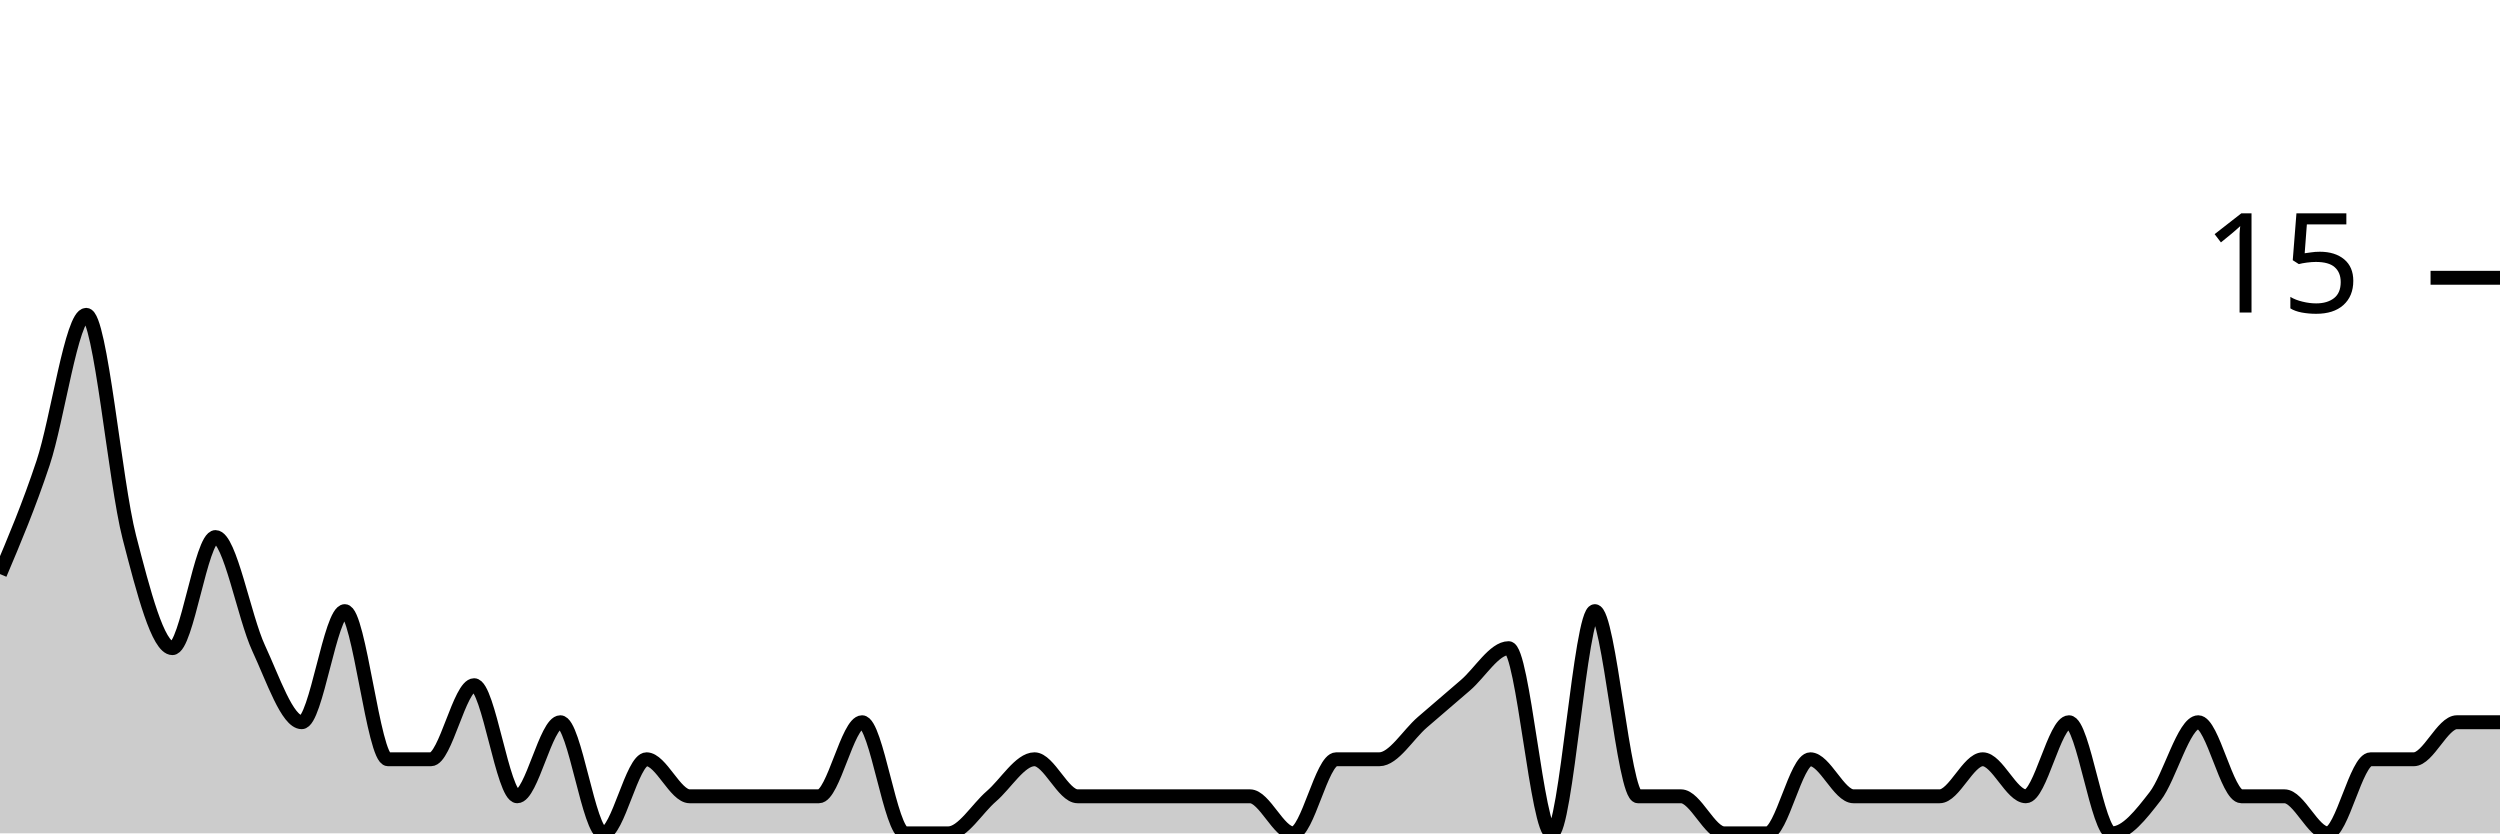
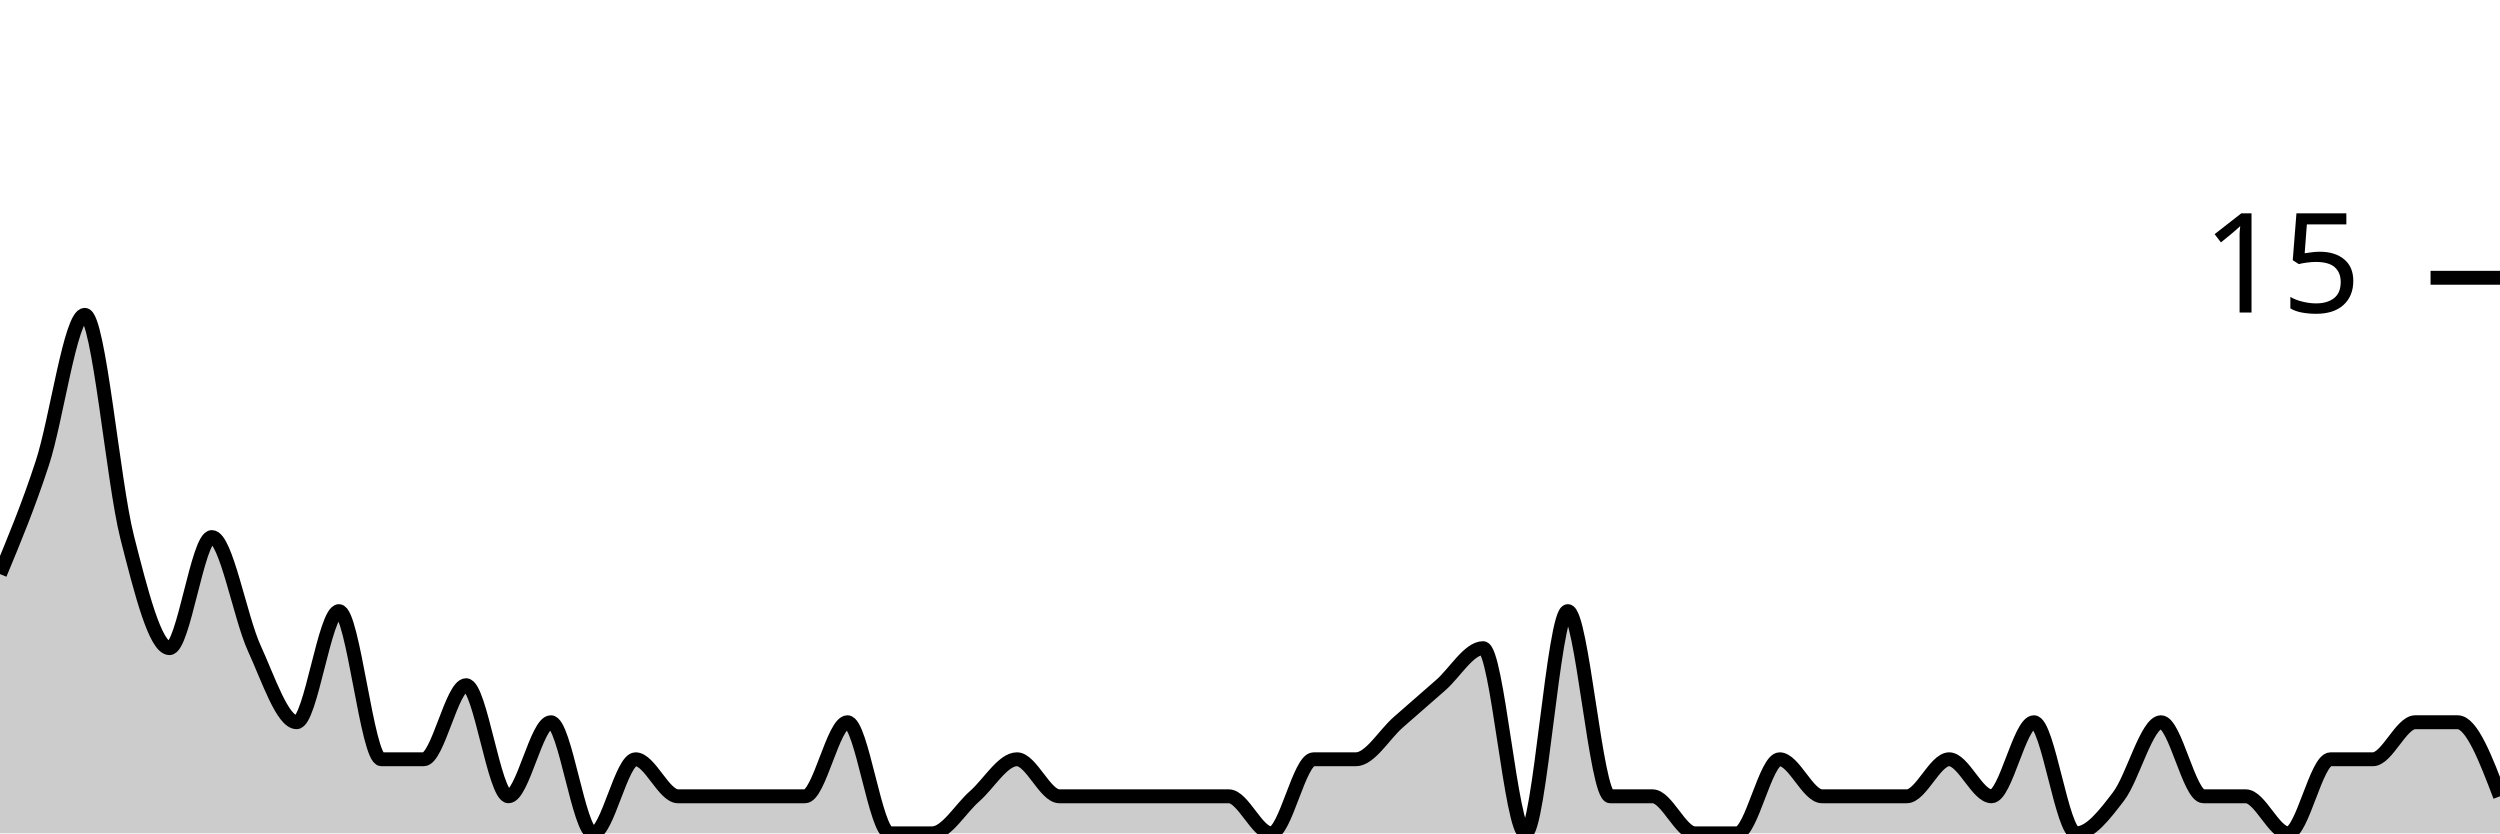
<svg xmlns="http://www.w3.org/2000/svg" viewBox="0 0 180 60">
  <g transform="translate(0,20)">
-     <path class="area" fill="rgba(0, 0, 0, 0.2)" d="M0,21.333C1.034,18.889,2.069,16.444,3.103,13.333C4.138,10.222,5.172,2.667,6.207,2.667C7.241,2.667,8.276,14.667,9.31,18.667C10.345,22.667,11.379,26.667,12.414,26.667C13.448,26.667,14.483,18.667,15.517,18.667C16.552,18.667,17.586,24.444,18.621,26.667C19.655,28.889,20.69,32,21.724,32C22.759,32,23.793,24,24.828,24C25.862,24,26.897,34.667,27.931,34.667C28.966,34.667,30,34.667,31.034,34.667C32.069,34.667,33.103,29.333,34.138,29.333C35.172,29.333,36.207,37.333,37.241,37.333C38.276,37.333,39.31,32,40.345,32C41.379,32,42.414,40,43.448,40C44.483,40,45.517,34.667,46.552,34.667C47.586,34.667,48.621,37.333,49.655,37.333C50.69,37.333,51.724,37.333,52.759,37.333C53.793,37.333,54.828,37.333,55.862,37.333C56.897,37.333,57.931,37.333,58.966,37.333C60,37.333,61.034,32,62.069,32C63.103,32,64.138,40,65.172,40C66.207,40,67.241,40,68.276,40C69.31,40,70.345,38.222,71.379,37.333C72.414,36.444,73.448,34.667,74.483,34.667C75.517,34.667,76.552,37.333,77.586,37.333C78.621,37.333,79.655,37.333,80.69,37.333C81.724,37.333,82.759,37.333,83.793,37.333C84.828,37.333,85.862,37.333,86.897,37.333C87.931,37.333,88.966,37.333,90,37.333C91.034,37.333,92.069,40,93.103,40C94.138,40,95.172,34.667,96.207,34.667C97.241,34.667,98.276,34.667,99.31,34.667C100.345,34.667,101.379,32.889,102.414,32C103.448,31.111,104.483,30.222,105.517,29.333C106.552,28.444,107.586,26.667,108.621,26.667C109.655,26.667,110.69,40,111.724,40C112.759,40,113.793,24,114.828,24C115.862,24,116.897,37.333,117.931,37.333C118.966,37.333,120,37.333,121.034,37.333C122.069,37.333,123.103,40,124.138,40C125.172,40,126.207,40,127.241,40C128.276,40,129.31,34.667,130.345,34.667C131.379,34.667,132.414,37.333,133.448,37.333C134.483,37.333,135.517,37.333,136.552,37.333C137.586,37.333,138.621,37.333,139.655,37.333C140.69,37.333,141.724,34.667,142.759,34.667C143.793,34.667,144.828,37.333,145.862,37.333C146.897,37.333,147.931,32,148.966,32C150,32,151.034,40,152.069,40C153.103,40,154.138,38.667,155.172,37.333C156.207,36,157.241,32,158.276,32C159.31,32,160.345,37.333,161.379,37.333C162.414,37.333,163.448,37.333,164.483,37.333C165.517,37.333,166.552,40,167.586,40C168.621,40,169.655,34.667,170.69,34.667C171.724,34.667,172.759,34.667,173.793,34.667C174.828,34.667,175.862,32,176.897,32C177.931,32,178.966,32,180,32L180,40C178.966,40,177.931,40,176.897,40C175.862,40,174.828,40,173.793,40C172.759,40,171.724,40,170.69,40C169.655,40,168.621,40,167.586,40C166.552,40,165.517,40,164.483,40C163.448,40,162.414,40,161.379,40C160.345,40,159.31,40,158.276,40C157.241,40,156.207,40,155.172,40C154.138,40,153.103,40,152.069,40C151.034,40,150,40,148.966,40C147.931,40,146.897,40,145.862,40C144.828,40,143.793,40,142.759,40C141.724,40,140.69,40,139.655,40C138.621,40,137.586,40,136.552,40C135.517,40,134.483,40,133.448,40C132.414,40,131.379,40,130.345,40C129.31,40,128.276,40,127.241,40C126.207,40,125.172,40,124.138,40C123.103,40,122.069,40,121.034,40C120,40,118.966,40,117.931,40C116.897,40,115.862,40,114.828,40C113.793,40,112.759,40,111.724,40C110.69,40,109.655,40,108.621,40C107.586,40,106.552,40,105.517,40C104.483,40,103.448,40,102.414,40C101.379,40,100.345,40,99.31,40C98.276,40,97.241,40,96.207,40C95.172,40,94.138,40,93.103,40C92.069,40,91.034,40,90,40C88.966,40,87.931,40,86.897,40C85.862,40,84.828,40,83.793,40C82.759,40,81.724,40,80.69,40C79.655,40,78.621,40,77.586,40C76.552,40,75.517,40,74.483,40C73.448,40,72.414,40,71.379,40C70.345,40,69.31,40,68.276,40C67.241,40,66.207,40,65.172,40C64.138,40,63.103,40,62.069,40C61.034,40,60,40,58.966,40C57.931,40,56.897,40,55.862,40C54.828,40,53.793,40,52.759,40C51.724,40,50.69,40,49.655,40C48.621,40,47.586,40,46.552,40C45.517,40,44.483,40,43.448,40C42.414,40,41.379,40,40.345,40C39.31,40,38.276,40,37.241,40C36.207,40,35.172,40,34.138,40C33.103,40,32.069,40,31.034,40C30,40,28.966,40,27.931,40C26.897,40,25.862,40,24.828,40C23.793,40,22.759,40,21.724,40C20.69,40,19.655,40,18.621,40C17.586,40,16.552,40,15.517,40C14.483,40,13.448,40,12.414,40C11.379,40,10.345,40,9.31,40C8.276,40,7.241,40,6.207,40C5.172,40,4.138,40,3.103,40C2.069,40,1.034,40,0,40Z" />
-     <path class="line" stroke="black" fill="none" d="M0,21.333C1.034,18.889,2.069,16.444,3.103,13.333C4.138,10.222,5.172,2.667,6.207,2.667C7.241,2.667,8.276,14.667,9.31,18.667C10.345,22.667,11.379,26.667,12.414,26.667C13.448,26.667,14.483,18.667,15.517,18.667C16.552,18.667,17.586,24.444,18.621,26.667C19.655,28.889,20.69,32,21.724,32C22.759,32,23.793,24,24.828,24C25.862,24,26.897,34.667,27.931,34.667C28.966,34.667,30,34.667,31.034,34.667C32.069,34.667,33.103,29.333,34.138,29.333C35.172,29.333,36.207,37.333,37.241,37.333C38.276,37.333,39.31,32,40.345,32C41.379,32,42.414,40,43.448,40C44.483,40,45.517,34.667,46.552,34.667C47.586,34.667,48.621,37.333,49.655,37.333C50.69,37.333,51.724,37.333,52.759,37.333C53.793,37.333,54.828,37.333,55.862,37.333C56.897,37.333,57.931,37.333,58.966,37.333C60,37.333,61.034,32,62.069,32C63.103,32,64.138,40,65.172,40C66.207,40,67.241,40,68.276,40C69.31,40,70.345,38.222,71.379,37.333C72.414,36.444,73.448,34.667,74.483,34.667C75.517,34.667,76.552,37.333,77.586,37.333C78.621,37.333,79.655,37.333,80.69,37.333C81.724,37.333,82.759,37.333,83.793,37.333C84.828,37.333,85.862,37.333,86.897,37.333C87.931,37.333,88.966,37.333,90,37.333C91.034,37.333,92.069,40,93.103,40C94.138,40,95.172,34.667,96.207,34.667C97.241,34.667,98.276,34.667,99.31,34.667C100.345,34.667,101.379,32.889,102.414,32C103.448,31.111,104.483,30.222,105.517,29.333C106.552,28.444,107.586,26.667,108.621,26.667C109.655,26.667,110.69,40,111.724,40C112.759,40,113.793,24,114.828,24C115.862,24,116.897,37.333,117.931,37.333C118.966,37.333,120,37.333,121.034,37.333C122.069,37.333,123.103,40,124.138,40C125.172,40,126.207,40,127.241,40C128.276,40,129.31,34.667,130.345,34.667C131.379,34.667,132.414,37.333,133.448,37.333C134.483,37.333,135.517,37.333,136.552,37.333C137.586,37.333,138.621,37.333,139.655,37.333C140.69,37.333,141.724,34.667,142.759,34.667C143.793,34.667,144.828,37.333,145.862,37.333C146.897,37.333,147.931,32,148.966,32C150,32,151.034,40,152.069,40C153.103,40,154.138,38.667,155.172,37.333C156.207,36,157.241,32,158.276,32C159.31,32,160.345,37.333,161.379,37.333C162.414,37.333,163.448,37.333,164.483,37.333C165.517,37.333,166.552,40,167.586,40C168.621,40,169.655,34.667,170.69,34.667C171.724,34.667,172.759,34.667,173.793,34.667C174.828,34.667,175.862,32,176.897,32C177.931,32,178.966,32,180,32" />
+     <path class="area" fill="rgba(0, 0, 0, 0.2)" d="M0,21.333C1.017,18.889,2.034,16.444,3.051,13.333C4.068,10.222,5.085,2.667,6.102,2.667C7.119,2.667,8.136,14.667,9.153,18.667C10.169,22.667,11.186,26.667,12.203,26.667C13.22,26.667,14.237,18.667,15.254,18.667C16.271,18.667,17.288,24.444,18.305,26.667C19.322,28.889,20.339,32,21.356,32C22.373,32,23.39,24,24.407,24C25.424,24,26.441,34.667,27.458,34.667C28.475,34.667,29.492,34.667,30.508,34.667C31.525,34.667,32.542,29.333,33.559,29.333C34.576,29.333,35.593,37.333,36.61,37.333C37.627,37.333,38.644,32,39.661,32C40.678,32,41.695,40,42.712,40C43.729,40,44.746,34.667,45.763,34.667C46.78,34.667,47.797,37.333,48.814,37.333C49.831,37.333,50.847,37.333,51.864,37.333C52.881,37.333,53.898,37.333,54.915,37.333C55.932,37.333,56.949,37.333,57.966,37.333C58.983,37.333,60,32,61.017,32C62.034,32,63.051,40,64.068,40C65.085,40,66.102,40,67.119,40C68.136,40,69.153,38.222,70.169,37.333C71.186,36.444,72.203,34.667,73.22,34.667C74.237,34.667,75.254,37.333,76.271,37.333C77.288,37.333,78.305,37.333,79.322,37.333C80.339,37.333,81.356,37.333,82.373,37.333C83.39,37.333,84.407,37.333,85.424,37.333C86.441,37.333,87.458,37.333,88.475,37.333C89.492,37.333,90.508,40,91.525,40C92.542,40,93.559,34.667,94.576,34.667C95.593,34.667,96.61,34.667,97.627,34.667C98.644,34.667,99.661,32.889,100.678,32C101.695,31.111,102.712,30.222,103.729,29.333C104.746,28.444,105.763,26.667,106.78,26.667C107.797,26.667,108.814,40,109.831,40C110.847,40,111.864,24,112.881,24C113.898,24,114.915,37.333,115.932,37.333C116.949,37.333,117.966,37.333,118.983,37.333C120,37.333,121.017,40,122.034,40C123.051,40,124.068,40,125.085,40C126.102,40,127.119,34.667,128.136,34.667C129.153,34.667,130.169,37.333,131.186,37.333C132.203,37.333,133.22,37.333,134.237,37.333C135.254,37.333,136.271,37.333,137.288,37.333C138.305,37.333,139.322,34.667,140.339,34.667C141.356,34.667,142.373,37.333,143.39,37.333C144.407,37.333,145.424,32,146.441,32C147.458,32,148.475,40,149.492,40C150.508,40,151.525,38.667,152.542,37.333C153.559,36,154.576,32,155.593,32C156.61,32,157.627,37.333,158.644,37.333C159.661,37.333,160.678,37.333,161.695,37.333C162.712,37.333,163.729,40,164.746,40C165.763,40,166.78,34.667,167.797,34.667C168.814,34.667,169.831,34.667,170.847,34.667C171.864,34.667,172.881,32,173.898,32C174.915,32,175.932,32,176.949,32C177.966,32,178.983,34.667,180,37.333L180,40C178.983,40,177.966,40,176.949,40C175.932,40,174.915,40,173.898,40C172.881,40,171.864,40,170.847,40C169.831,40,168.814,40,167.797,40C166.78,40,165.763,40,164.746,40C163.729,40,162.712,40,161.695,40C160.678,40,159.661,40,158.644,40C157.627,40,156.61,40,155.593,40C154.576,40,153.559,40,152.542,40C151.525,40,150.508,40,149.492,40C148.475,40,147.458,40,146.441,40C145.424,40,144.407,40,143.39,40C142.373,40,141.356,40,140.339,40C139.322,40,138.305,40,137.288,40C136.271,40,135.254,40,134.237,40C133.22,40,132.203,40,131.186,40C130.169,40,129.153,40,128.136,40C127.119,40,126.102,40,125.085,40C124.068,40,123.051,40,122.034,40C121.017,40,120,40,118.983,40C117.966,40,116.949,40,115.932,40C114.915,40,113.898,40,112.881,40C111.864,40,110.847,40,109.831,40C108.814,40,107.797,40,106.78,40C105.763,40,104.746,40,103.729,40C102.712,40,101.695,40,100.678,40C99.661,40,98.644,40,97.627,40C96.61,40,95.593,40,94.576,40C93.559,40,92.542,40,91.525,40C90.508,40,89.492,40,88.475,40C87.458,40,86.441,40,85.424,40C84.407,40,83.39,40,82.373,40C81.356,40,80.339,40,79.322,40C78.305,40,77.288,40,76.271,40C75.254,40,74.237,40,73.22,40C72.203,40,71.186,40,70.169,40C69.153,40,68.136,40,67.119,40C66.102,40,65.085,40,64.068,40C63.051,40,62.034,40,61.017,40C60,40,58.983,40,57.966,40C56.949,40,55.932,40,54.915,40C53.898,40,52.881,40,51.864,40C50.847,40,49.831,40,48.814,40C47.797,40,46.78,40,45.763,40C44.746,40,43.729,40,42.712,40C41.695,40,40.678,40,39.661,40C38.644,40,37.627,40,36.61,40C35.593,40,34.576,40,33.559,40C32.542,40,31.525,40,30.508,40C29.492,40,28.475,40,27.458,40C26.441,40,25.424,40,24.407,40C23.39,40,22.373,40,21.356,40C20.339,40,19.322,40,18.305,40C17.288,40,16.271,40,15.254,40C14.237,40,13.22,40,12.203,40C11.186,40,10.169,40,9.153,40C8.136,40,7.119,40,6.102,40C5.085,40,4.068,40,3.051,40C2.034,40,1.017,40,0,40Z" />
+     <path class="line" stroke="black" fill="none" d="M0,21.333C1.017,18.889,2.034,16.444,3.051,13.333C4.068,10.222,5.085,2.667,6.102,2.667C7.119,2.667,8.136,14.667,9.153,18.667C10.169,22.667,11.186,26.667,12.203,26.667C13.22,26.667,14.237,18.667,15.254,18.667C16.271,18.667,17.288,24.444,18.305,26.667C19.322,28.889,20.339,32,21.356,32C22.373,32,23.39,24,24.407,24C25.424,24,26.441,34.667,27.458,34.667C28.475,34.667,29.492,34.667,30.508,34.667C31.525,34.667,32.542,29.333,33.559,29.333C34.576,29.333,35.593,37.333,36.61,37.333C37.627,37.333,38.644,32,39.661,32C40.678,32,41.695,40,42.712,40C43.729,40,44.746,34.667,45.763,34.667C46.78,34.667,47.797,37.333,48.814,37.333C49.831,37.333,50.847,37.333,51.864,37.333C52.881,37.333,53.898,37.333,54.915,37.333C55.932,37.333,56.949,37.333,57.966,37.333C58.983,37.333,60,32,61.017,32C62.034,32,63.051,40,64.068,40C65.085,40,66.102,40,67.119,40C68.136,40,69.153,38.222,70.169,37.333C71.186,36.444,72.203,34.667,73.22,34.667C74.237,34.667,75.254,37.333,76.271,37.333C77.288,37.333,78.305,37.333,79.322,37.333C80.339,37.333,81.356,37.333,82.373,37.333C83.39,37.333,84.407,37.333,85.424,37.333C86.441,37.333,87.458,37.333,88.475,37.333C89.492,37.333,90.508,40,91.525,40C92.542,40,93.559,34.667,94.576,34.667C95.593,34.667,96.61,34.667,97.627,34.667C98.644,34.667,99.661,32.889,100.678,32C101.695,31.111,102.712,30.222,103.729,29.333C104.746,28.444,105.763,26.667,106.78,26.667C107.797,26.667,108.814,40,109.831,40C110.847,40,111.864,24,112.881,24C113.898,24,114.915,37.333,115.932,37.333C116.949,37.333,117.966,37.333,118.983,37.333C120,37.333,121.017,40,122.034,40C123.051,40,124.068,40,125.085,40C126.102,40,127.119,34.667,128.136,34.667C129.153,34.667,130.169,37.333,131.186,37.333C132.203,37.333,133.22,37.333,134.237,37.333C135.254,37.333,136.271,37.333,137.288,37.333C138.305,37.333,139.322,34.667,140.339,34.667C141.356,34.667,142.373,37.333,143.39,37.333C144.407,37.333,145.424,32,146.441,32C147.458,32,148.475,40,149.492,40C150.508,40,151.525,38.667,152.542,37.333C153.559,36,154.576,32,155.593,32C156.61,32,157.627,37.333,158.644,37.333C159.661,37.333,160.678,37.333,161.695,37.333C162.712,37.333,163.729,40,164.746,40C165.763,40,166.78,34.667,167.797,34.667C168.814,34.667,169.831,34.667,170.847,34.667C171.864,34.667,172.881,32,173.898,32C174.915,32,175.932,32,176.949,32C177.966,32,178.983,34.667,180,37.333" />
    <path class="axis-ceiling" stroke-width="1" stroke="black" fill="none" d="M175,0L180,0" />
    <text class="axis-ceiling-label" font-family="sans-serif" text-anchor="end" font-size="10px" x="170" y="2.5">15</text>
  </g>
</svg>
